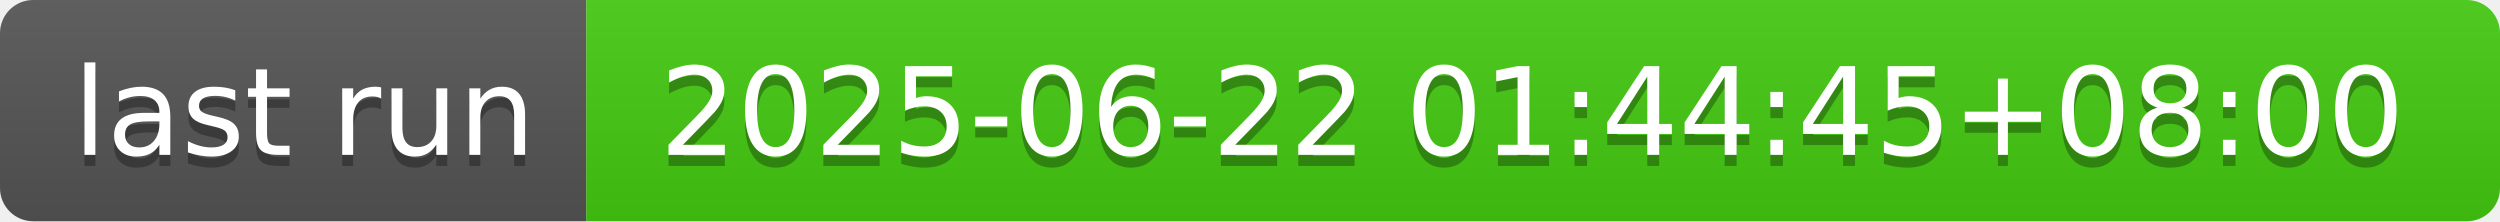
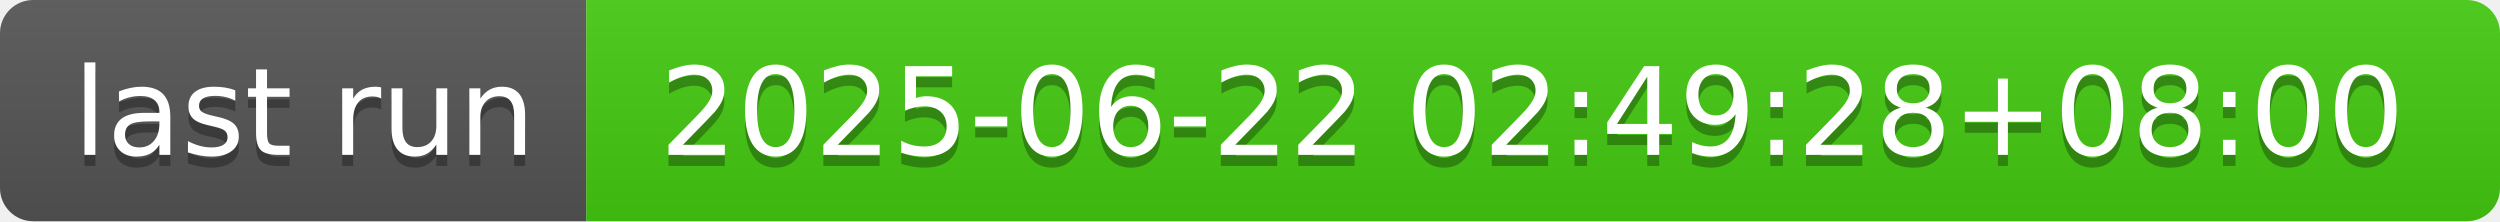
- <svg xmlns="http://www.w3.org/2000/svg" width="226" height="20" role="img" aria-label="last run: 2025-06-22 01:44:45+08:00">
+ <svg xmlns="http://www.w3.org/2000/svg" width="226" height="20" role="img" aria-label="last run: 2025-06-22 02:49:28+08:00">
  <linearGradient id="s" x2="0" y2="100%">
    <stop offset="0" stop-color="#bbb" stop-opacity=".1" />
    <stop offset="1" stop-opacity=".1" />
  </linearGradient>
  <clipPath id="r">
    <rect width="226" height="20" rx="3" fill="#fff" />
  </clipPath>
  <g clip-path="url(#r)">
    <rect width="53" height="20" fill="#555" />
    <rect x="53" width="173" height="20" fill="#4c1" />
    <rect width="226" height="20" fill="url(#s)" />
  </g>
  <g fill="#fff" text-anchor="middle" font-family="Verdana,Geneva,DejaVu Sans,sans-serif" text-rendering="geometricPrecision" font-size="110">
    <text aria-hidden="true" x="275" y="150" fill="#010101" fill-opacity=".3" transform="scale(.1)" textLength="430">last run</text>
    <text x="275" y="140" transform="scale(.1)" fill="#fff" textLength="430">last run</text>
-     <text aria-hidden="true" x="1385" y="150" fill="#010101" fill-opacity=".3" transform="scale(.1)" textLength="1630">2025-06-22 01:44:45+08:00</text>
-     <text x="1385" y="140" transform="scale(.1)" fill="#fff" textLength="1630">2025-06-22 01:44:45+08:00</text>
+     <text aria-hidden="true" x="1385" y="150" fill="#010101" fill-opacity=".3" transform="scale(.1)" textLength="1630">2025-06-22 02:49:28+08:00</text>
+     <text x="1385" y="140" transform="scale(.1)" fill="#fff" textLength="1630">2025-06-22 02:49:28+08:00</text>
  </g>
</svg>
